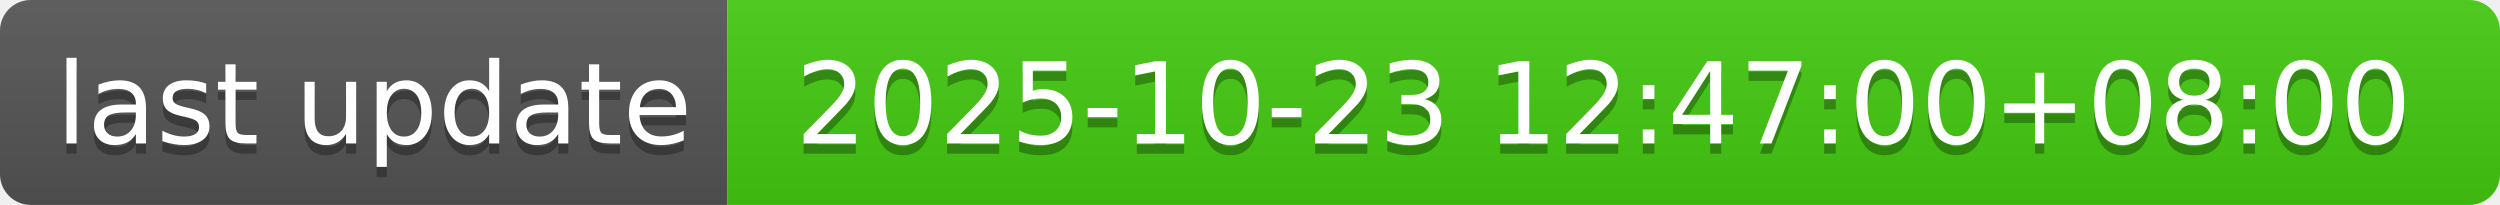
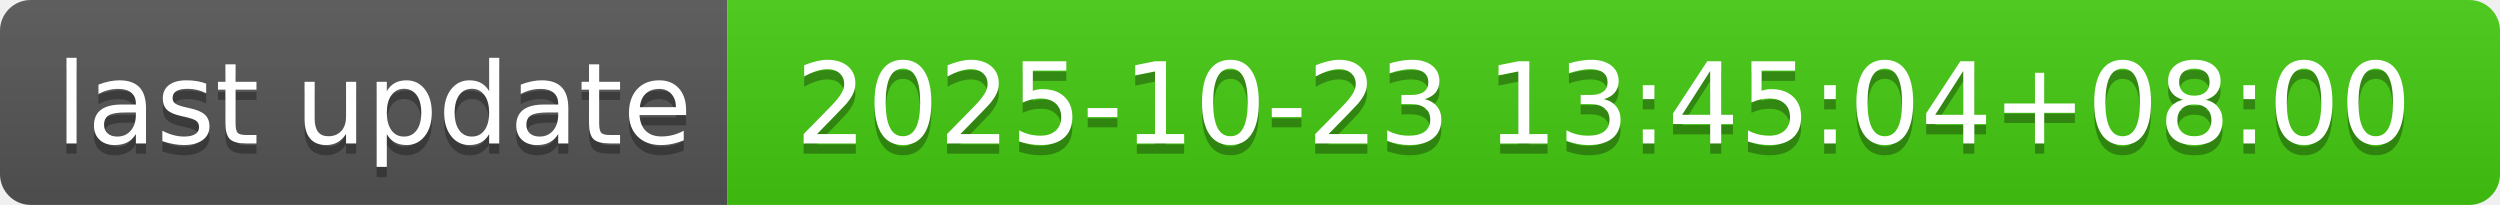
- <svg xmlns="http://www.w3.org/2000/svg" width="244" height="20" role="img" aria-label="last update: 2025-10-23 12:47:00+08:00">
+ <svg xmlns="http://www.w3.org/2000/svg" width="244" height="20" role="img" aria-label="last update: 2025-10-23 13:45:04+08:00">
  <linearGradient id="s" x2="0" y2="100%">
    <stop offset="0" stop-color="#bbb" stop-opacity=".1" />
    <stop offset="1" stop-opacity=".1" />
  </linearGradient>
  <clipPath id="r">
    <rect width="244" height="20" rx="3" fill="#fff" />
  </clipPath>
  <g clip-path="url(#r)">
    <rect width="71" height="20" fill="#555" />
    <rect x="71" width="173" height="20" fill="#4c1" />
    <rect width="244" height="20" fill="url(#s)" />
  </g>
  <g fill="#fff" text-anchor="middle" font-family="Verdana,Geneva,DejaVu Sans,sans-serif" text-rendering="geometricPrecision" font-size="110">
    <text aria-hidden="true" x="365" y="150" fill="#010101" fill-opacity=".3" transform="scale(.1)" textLength="610">last update</text>
    <text x="365" y="140" transform="scale(.1)" fill="#fff" textLength="610">last update</text>
-     <text aria-hidden="true" x="1565" y="150" fill="#010101" fill-opacity=".3" transform="scale(.1)" textLength="1630">2025-10-23 12:47:00+08:00</text>
-     <text x="1565" y="140" transform="scale(.1)" fill="#fff" textLength="1630">2025-10-23 12:47:00+08:00</text>
+     <text aria-hidden="true" x="1565" y="150" fill="#010101" fill-opacity=".3" transform="scale(.1)" textLength="1630">2025-10-23 13:45:04+08:00</text>
+     <text x="1565" y="140" transform="scale(.1)" fill="#fff" textLength="1630">2025-10-23 13:45:04+08:00</text>
  </g>
</svg>
